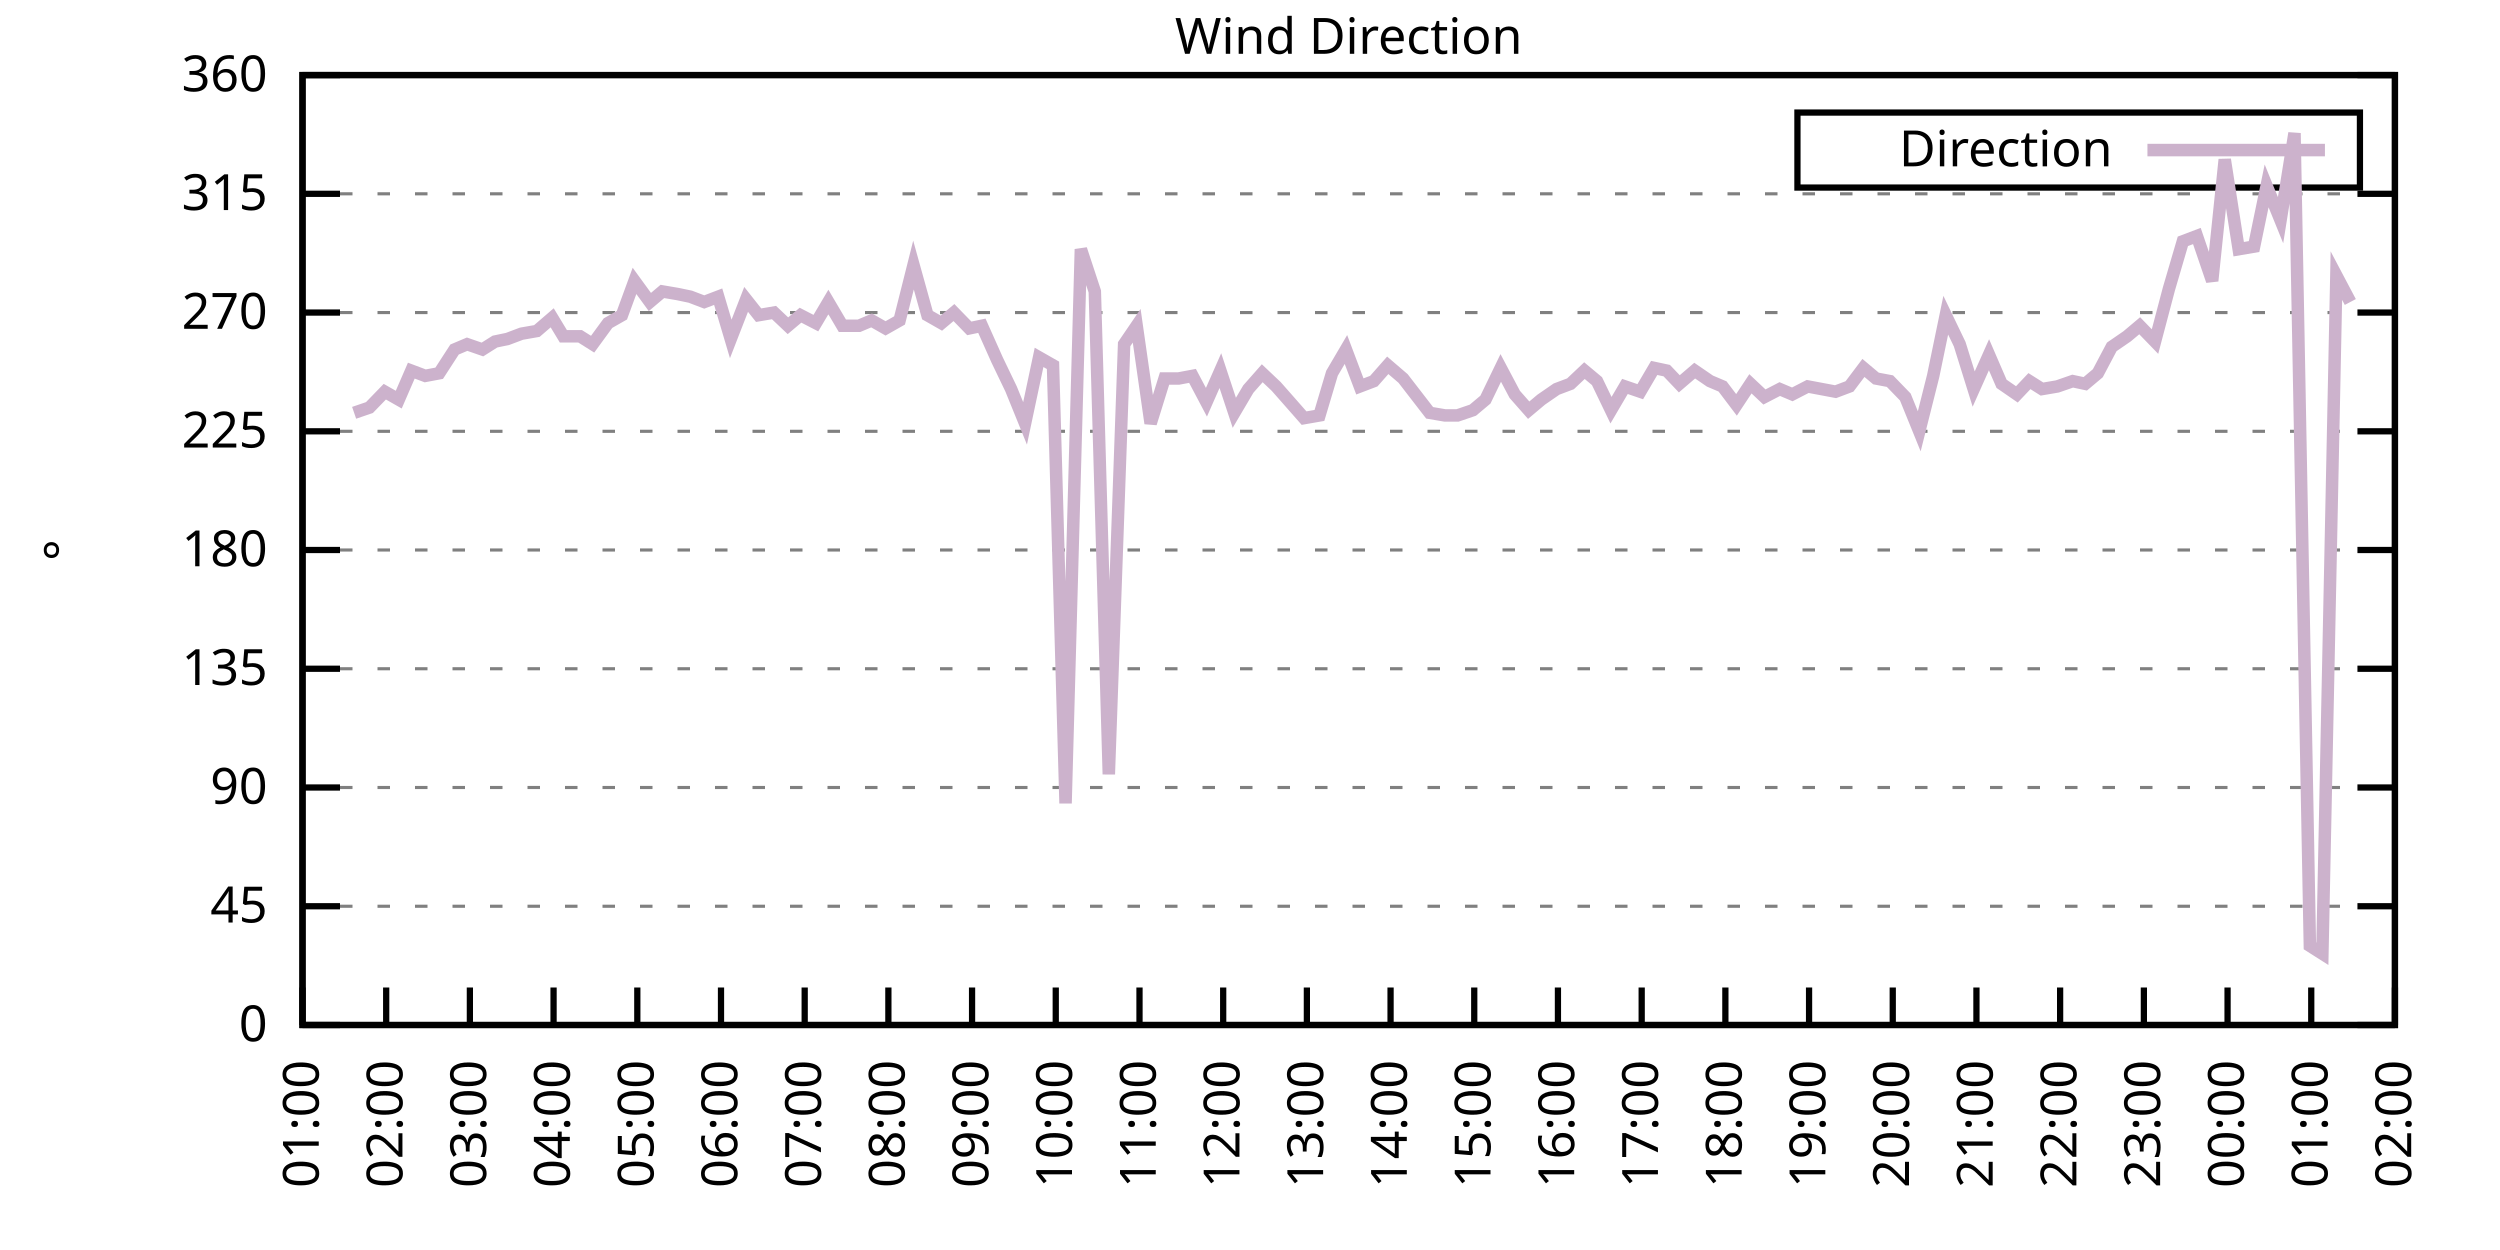
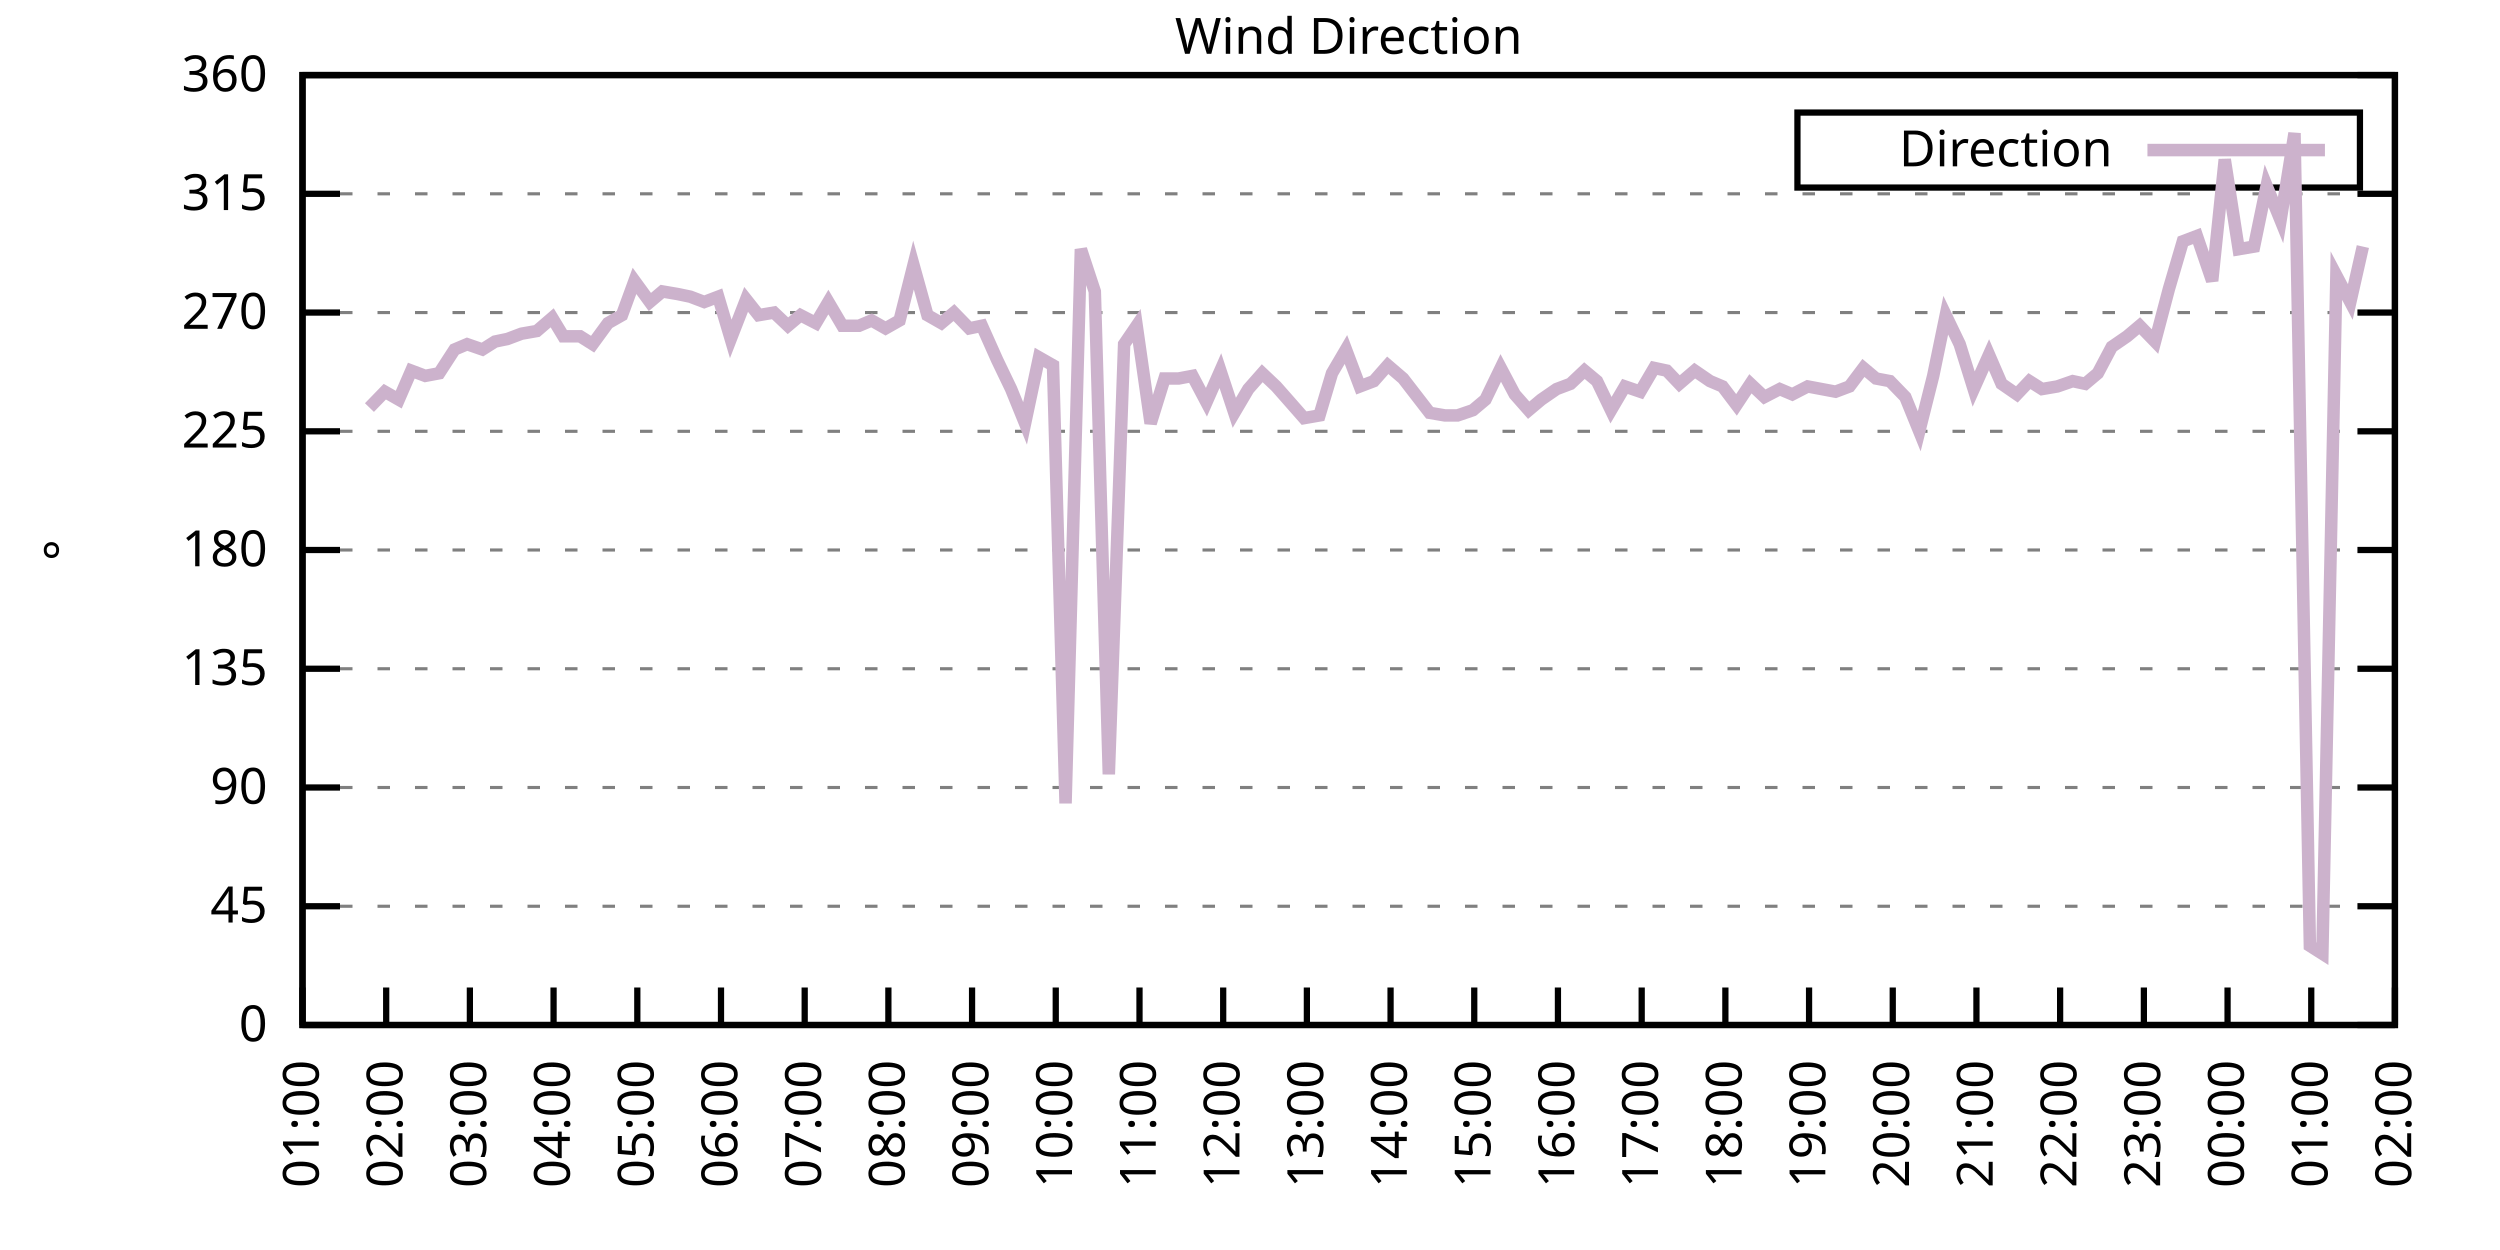
<svg xmlns="http://www.w3.org/2000/svg" xmlns:xlink="http://www.w3.org/1999/xlink" width="400" height="200" viewBox="0 0 400 200">
  <g id="gnuplot_canvas">
    <rect x="0" y="0" width="400" height="200" fill="none" />
    <defs>
      <circle id="gpDot" r="0.5" stroke-width="0.5" stroke="currentColor" />
      <path id="gpPt0" stroke-width="0.333" stroke="currentColor" d="M-1,0 h2 M0,-1 v2" />
      <path id="gpPt1" stroke-width="0.333" stroke="currentColor" d="M-1,-1 L1,1 M1,-1 L-1,1" />
      <path id="gpPt2" stroke-width="0.333" stroke="currentColor" d="M-1,0 L1,0 M0,-1 L0,1 M-1,-1 L1,1 M-1,1 L1,-1" />
      <rect id="gpPt3" stroke-width="0.333" stroke="currentColor" x="-1" y="-1" width="2" height="2" />
      <rect id="gpPt4" stroke-width="0.333" stroke="currentColor" fill="currentColor" x="-1" y="-1" width="2" height="2" />
      <circle id="gpPt5" stroke-width="0.333" stroke="currentColor" cx="0" cy="0" r="1" />
      <use xlink:href="#gpPt5" id="gpPt6" fill="currentColor" stroke="none" />
      <path id="gpPt7" stroke-width="0.333" stroke="currentColor" d="M0,-1.33 L-1.33,0.67 L1.33,0.67 z" />
      <use xlink:href="#gpPt7" id="gpPt8" fill="currentColor" stroke="none" />
      <use xlink:href="#gpPt7" id="gpPt9" stroke="currentColor" transform="rotate(180)" />
      <use xlink:href="#gpPt9" id="gpPt10" fill="currentColor" stroke="none" />
      <use xlink:href="#gpPt3" id="gpPt11" stroke="currentColor" transform="rotate(45)" />
      <use xlink:href="#gpPt11" id="gpPt12" fill="currentColor" stroke="none" />
      <path id="gpPt13" stroke-width="0.333" stroke="currentColor" d="M0,1.330 L1.265,0.411 L0.782,-1.067 L-0.782,-1.076 L-1.265,0.411 z" />
      <use xlink:href="#gpPt13" id="gpPt14" fill="currentColor" stroke="none" />
      <filter id="textbox" filterUnits="objectBoundingBox" x="0" y="0" height="1" width="1">
        <feFlood flood-color="white" flood-opacity="1" result="bgnd" />
        <feComposite in="SourceGraphic" in2="bgnd" operator="atop" />
      </filter>
      <filter id="greybox" filterUnits="objectBoundingBox" x="0" y="0" height="1" width="1">
        <feFlood flood-color="lightgrey" flood-opacity="1" result="grey" />
        <feComposite in="SourceGraphic" in2="grey" operator="atop" />
      </filter>
    </defs>
    <g fill="none" color="white" stroke="currentColor" stroke-width="1.00" stroke-linecap="butt" stroke-linejoin="miter">
</g>
    <g fill="none" color="black" stroke="currentColor" stroke-width="1.00" stroke-linecap="butt" stroke-linejoin="miter">
      <g stroke="none" shape-rendering="crispEdges">
        <polygon fill="rgb(255, 255, 255)" points="48.40,164.00 383.18,164.00 383.18,12.02 48.40,12.02 " />
      </g>
    </g>
    <g fill="none" color="black" stroke="currentColor" stroke-width="1.00" stroke-linecap="butt" stroke-linejoin="miter">
</g>
    <g fill="none" color="black" stroke="black" stroke-width="0.50" stroke-linecap="butt" stroke-linejoin="miter">
</g>
    <g fill="none" color="gray" stroke="currentColor" stroke-width="0.50" stroke-linecap="butt" stroke-linejoin="miter">
      <path stroke="gray" stroke-dasharray="2,4" class="gridline" d="M48.40,164.00 L383.19,164.00  " />
    </g>
    <g fill="none" color="gray" stroke="gray" stroke-width="1.00" stroke-linecap="butt" stroke-linejoin="miter">
</g>
    <g fill="none" color="black" stroke="currentColor" stroke-width="1.00" stroke-linecap="butt" stroke-linejoin="miter">
      <path stroke="black" d="M48.40,164.00 L54.40,164.00 M383.19,164.00 L377.19,164.00  " />
      <g transform="translate(42.80,166.60)" stroke="none" fill="black" font-family="Sans" font-size="8.00" text-anchor="end">
        <text>
          <tspan font-family="Sans"> 0</tspan>
        </text>
      </g>
    </g>
    <g fill="none" color="black" stroke="currentColor" stroke-width="1.00" stroke-linecap="butt" stroke-linejoin="miter">
</g>
    <g fill="none" color="black" stroke="black" stroke-width="0.50" stroke-linecap="butt" stroke-linejoin="miter">
</g>
    <g fill="none" color="gray" stroke="currentColor" stroke-width="0.50" stroke-linecap="butt" stroke-linejoin="miter">
      <path stroke="gray" stroke-dasharray="2,4" class="gridline" d="M48.40,145.00 L383.19,145.00  " />
    </g>
    <g fill="none" color="gray" stroke="gray" stroke-width="1.00" stroke-linecap="butt" stroke-linejoin="miter">
</g>
    <g fill="none" color="black" stroke="currentColor" stroke-width="1.00" stroke-linecap="butt" stroke-linejoin="miter">
      <path stroke="black" d="M48.40,145.00 L54.40,145.00 M383.19,145.00 L377.19,145.00  " />
      <g transform="translate(42.80,147.60)" stroke="none" fill="black" font-family="Sans" font-size="8.00" text-anchor="end">
        <text>
          <tspan font-family="Sans"> 45</tspan>
        </text>
      </g>
    </g>
    <g fill="none" color="black" stroke="currentColor" stroke-width="1.00" stroke-linecap="butt" stroke-linejoin="miter">
</g>
    <g fill="none" color="black" stroke="black" stroke-width="0.50" stroke-linecap="butt" stroke-linejoin="miter">
</g>
    <g fill="none" color="gray" stroke="currentColor" stroke-width="0.50" stroke-linecap="butt" stroke-linejoin="miter">
      <path stroke="gray" stroke-dasharray="2,4" class="gridline" d="M48.40,126.00 L383.19,126.00  " />
    </g>
    <g fill="none" color="gray" stroke="gray" stroke-width="1.00" stroke-linecap="butt" stroke-linejoin="miter">
</g>
    <g fill="none" color="black" stroke="currentColor" stroke-width="1.00" stroke-linecap="butt" stroke-linejoin="miter">
      <path stroke="black" d="M48.40,126.00 L54.40,126.00 M383.19,126.00 L377.19,126.00  " />
      <g transform="translate(42.80,128.60)" stroke="none" fill="black" font-family="Sans" font-size="8.00" text-anchor="end">
        <text>
          <tspan font-family="Sans"> 90</tspan>
        </text>
      </g>
    </g>
    <g fill="none" color="black" stroke="currentColor" stroke-width="1.00" stroke-linecap="butt" stroke-linejoin="miter">
</g>
    <g fill="none" color="black" stroke="black" stroke-width="0.50" stroke-linecap="butt" stroke-linejoin="miter">
</g>
    <g fill="none" color="gray" stroke="currentColor" stroke-width="0.50" stroke-linecap="butt" stroke-linejoin="miter">
      <path stroke="gray" stroke-dasharray="2,4" class="gridline" d="M48.40,107.00 L383.19,107.00  " />
    </g>
    <g fill="none" color="gray" stroke="gray" stroke-width="1.00" stroke-linecap="butt" stroke-linejoin="miter">
</g>
    <g fill="none" color="black" stroke="currentColor" stroke-width="1.00" stroke-linecap="butt" stroke-linejoin="miter">
      <path stroke="black" d="M48.40,107.00 L54.40,107.00 M383.19,107.00 L377.19,107.00  " />
      <g transform="translate(42.80,109.60)" stroke="none" fill="black" font-family="Sans" font-size="8.00" text-anchor="end">
        <text>
          <tspan font-family="Sans"> 135</tspan>
        </text>
      </g>
    </g>
    <g fill="none" color="black" stroke="currentColor" stroke-width="1.00" stroke-linecap="butt" stroke-linejoin="miter">
</g>
    <g fill="none" color="black" stroke="black" stroke-width="0.50" stroke-linecap="butt" stroke-linejoin="miter">
</g>
    <g fill="none" color="gray" stroke="currentColor" stroke-width="0.50" stroke-linecap="butt" stroke-linejoin="miter">
      <path stroke="gray" stroke-dasharray="2,4" class="gridline" d="M48.40,88.00 L383.19,88.00  " />
    </g>
    <g fill="none" color="gray" stroke="gray" stroke-width="1.00" stroke-linecap="butt" stroke-linejoin="miter">
</g>
    <g fill="none" color="black" stroke="currentColor" stroke-width="1.00" stroke-linecap="butt" stroke-linejoin="miter">
      <path stroke="black" d="M48.40,88.00 L54.40,88.00 M383.19,88.00 L377.19,88.00  " />
      <g transform="translate(42.80,90.60)" stroke="none" fill="black" font-family="Sans" font-size="8.00" text-anchor="end">
        <text>
          <tspan font-family="Sans"> 180</tspan>
        </text>
      </g>
    </g>
    <g fill="none" color="black" stroke="currentColor" stroke-width="1.00" stroke-linecap="butt" stroke-linejoin="miter">
</g>
    <g fill="none" color="black" stroke="black" stroke-width="0.50" stroke-linecap="butt" stroke-linejoin="miter">
</g>
    <g fill="none" color="gray" stroke="currentColor" stroke-width="0.50" stroke-linecap="butt" stroke-linejoin="miter">
      <path stroke="gray" stroke-dasharray="2,4" class="gridline" d="M48.40,69.01 L383.19,69.01  " />
    </g>
    <g fill="none" color="gray" stroke="gray" stroke-width="1.00" stroke-linecap="butt" stroke-linejoin="miter">
</g>
    <g fill="none" color="black" stroke="currentColor" stroke-width="1.00" stroke-linecap="butt" stroke-linejoin="miter">
      <path stroke="black" d="M48.40,69.01 L54.40,69.01 M383.19,69.01 L377.19,69.01  " />
      <g transform="translate(42.80,71.61)" stroke="none" fill="black" font-family="Sans" font-size="8.00" text-anchor="end">
        <text>
          <tspan font-family="Sans"> 225</tspan>
        </text>
      </g>
    </g>
    <g fill="none" color="black" stroke="currentColor" stroke-width="1.00" stroke-linecap="butt" stroke-linejoin="miter">
</g>
    <g fill="none" color="black" stroke="black" stroke-width="0.50" stroke-linecap="butt" stroke-linejoin="miter">
</g>
    <g fill="none" color="gray" stroke="currentColor" stroke-width="0.50" stroke-linecap="butt" stroke-linejoin="miter">
      <path stroke="gray" stroke-dasharray="2,4" class="gridline" d="M48.40,50.01 L383.19,50.01  " />
    </g>
    <g fill="none" color="gray" stroke="gray" stroke-width="1.00" stroke-linecap="butt" stroke-linejoin="miter">
</g>
    <g fill="none" color="black" stroke="currentColor" stroke-width="1.00" stroke-linecap="butt" stroke-linejoin="miter">
      <path stroke="black" d="M48.40,50.01 L54.40,50.01 M383.19,50.01 L377.19,50.01  " />
      <g transform="translate(42.80,52.61)" stroke="none" fill="black" font-family="Sans" font-size="8.00" text-anchor="end">
        <text>
          <tspan font-family="Sans"> 270</tspan>
        </text>
      </g>
    </g>
    <g fill="none" color="black" stroke="currentColor" stroke-width="1.00" stroke-linecap="butt" stroke-linejoin="miter">
</g>
    <g fill="none" color="black" stroke="black" stroke-width="0.50" stroke-linecap="butt" stroke-linejoin="miter">
</g>
    <g fill="none" color="gray" stroke="currentColor" stroke-width="0.50" stroke-linecap="butt" stroke-linejoin="miter">
      <path stroke="gray" stroke-dasharray="2,4" class="gridline" d="M48.40,31.01 L383.19,31.01  " />
    </g>
    <g fill="none" color="gray" stroke="gray" stroke-width="1.00" stroke-linecap="butt" stroke-linejoin="miter">
</g>
    <g fill="none" color="black" stroke="currentColor" stroke-width="1.00" stroke-linecap="butt" stroke-linejoin="miter">
      <path stroke="black" d="M48.40,31.01 L54.40,31.01 M383.19,31.01 L377.19,31.01  " />
      <g transform="translate(42.80,33.61)" stroke="none" fill="black" font-family="Sans" font-size="8.00" text-anchor="end">
        <text>
          <tspan font-family="Sans"> 315</tspan>
        </text>
      </g>
    </g>
    <g fill="none" color="black" stroke="currentColor" stroke-width="1.00" stroke-linecap="butt" stroke-linejoin="miter">
</g>
    <g fill="none" color="black" stroke="black" stroke-width="0.50" stroke-linecap="butt" stroke-linejoin="miter">
</g>
    <g fill="none" color="gray" stroke="currentColor" stroke-width="0.50" stroke-linecap="butt" stroke-linejoin="miter">
      <path stroke="gray" stroke-dasharray="2,4" class="gridline" d="M48.40,12.01 L383.19,12.01  " />
    </g>
    <g fill="none" color="gray" stroke="gray" stroke-width="1.00" stroke-linecap="butt" stroke-linejoin="miter">
</g>
    <g fill="none" color="black" stroke="currentColor" stroke-width="1.00" stroke-linecap="butt" stroke-linejoin="miter">
      <path stroke="black" d="M48.40,12.01 L54.40,12.01 M383.19,12.01 L377.19,12.01  " />
      <g transform="translate(42.80,14.61)" stroke="none" fill="black" font-family="Sans" font-size="8.00" text-anchor="end">
        <text>
          <tspan font-family="Sans"> 360</tspan>
        </text>
      </g>
    </g>
    <g fill="none" color="black" stroke="currentColor" stroke-width="1.00" stroke-linecap="butt" stroke-linejoin="miter">
      <path stroke="black" d="M48.40,164.00 L48.40,158.00  " />
      <g transform="translate(51.00,169.60) rotate(270.00)" stroke="none" fill="black" font-family="Sans" font-size="8.00" text-anchor="end">
        <text>
          <tspan font-family="Sans">01:00</tspan>
        </text>
      </g>
    </g>
    <g fill="none" color="black" stroke="currentColor" stroke-width="1.00" stroke-linecap="butt" stroke-linejoin="miter">
      <path stroke="black" d="M61.79,164.00 L61.79,158.00  " />
      <g transform="translate(64.39,169.60) rotate(270.00)" stroke="none" fill="black" font-family="Sans" font-size="8.00" text-anchor="end">
        <text>
          <tspan font-family="Sans">02:00</tspan>
        </text>
      </g>
    </g>
    <g fill="none" color="black" stroke="currentColor" stroke-width="1.00" stroke-linecap="butt" stroke-linejoin="miter">
      <path stroke="black" d="M75.18,164.00 L75.18,158.00  " />
      <g transform="translate(77.78,169.60) rotate(270.00)" stroke="none" fill="black" font-family="Sans" font-size="8.00" text-anchor="end">
        <text>
          <tspan font-family="Sans">03:00</tspan>
        </text>
      </g>
    </g>
    <g fill="none" color="black" stroke="currentColor" stroke-width="1.00" stroke-linecap="butt" stroke-linejoin="miter">
      <path stroke="black" d="M88.57,164.00 L88.57,158.00  " />
      <g transform="translate(91.17,169.60) rotate(270.00)" stroke="none" fill="black" font-family="Sans" font-size="8.00" text-anchor="end">
        <text>
          <tspan font-family="Sans">04:00</tspan>
        </text>
      </g>
    </g>
    <g fill="none" color="black" stroke="currentColor" stroke-width="1.00" stroke-linecap="butt" stroke-linejoin="miter">
      <path stroke="black" d="M101.97,164.00 L101.97,158.00  " />
      <g transform="translate(104.57,169.60) rotate(270.00)" stroke="none" fill="black" font-family="Sans" font-size="8.00" text-anchor="end">
        <text>
          <tspan font-family="Sans">05:00</tspan>
        </text>
      </g>
    </g>
    <g fill="none" color="black" stroke="currentColor" stroke-width="1.00" stroke-linecap="butt" stroke-linejoin="miter">
      <path stroke="black" d="M115.36,164.00 L115.36,158.00  " />
      <g transform="translate(117.96,169.60) rotate(270.00)" stroke="none" fill="black" font-family="Sans" font-size="8.00" text-anchor="end">
        <text>
          <tspan font-family="Sans">06:00</tspan>
        </text>
      </g>
    </g>
    <g fill="none" color="black" stroke="currentColor" stroke-width="1.00" stroke-linecap="butt" stroke-linejoin="miter">
      <path stroke="black" d="M128.75,164.00 L128.75,158.00  " />
      <g transform="translate(131.35,169.60) rotate(270.00)" stroke="none" fill="black" font-family="Sans" font-size="8.00" text-anchor="end">
        <text>
          <tspan font-family="Sans">07:00</tspan>
        </text>
      </g>
    </g>
    <g fill="none" color="black" stroke="currentColor" stroke-width="1.00" stroke-linecap="butt" stroke-linejoin="miter">
      <path stroke="black" d="M142.14,164.00 L142.14,158.00  " />
      <g transform="translate(144.74,169.60) rotate(270.00)" stroke="none" fill="black" font-family="Sans" font-size="8.00" text-anchor="end">
        <text>
          <tspan font-family="Sans">08:00</tspan>
        </text>
      </g>
    </g>
    <g fill="none" color="black" stroke="currentColor" stroke-width="1.00" stroke-linecap="butt" stroke-linejoin="miter">
      <path stroke="black" d="M155.53,164.00 L155.53,158.00  " />
      <g transform="translate(158.13,169.60) rotate(270.00)" stroke="none" fill="black" font-family="Sans" font-size="8.00" text-anchor="end">
        <text>
          <tspan font-family="Sans">09:00</tspan>
        </text>
      </g>
    </g>
    <g fill="none" color="black" stroke="currentColor" stroke-width="1.00" stroke-linecap="butt" stroke-linejoin="miter">
      <path stroke="black" d="M168.92,164.00 L168.92,158.00  " />
      <g transform="translate(171.52,169.60) rotate(270.00)" stroke="none" fill="black" font-family="Sans" font-size="8.00" text-anchor="end">
        <text>
          <tspan font-family="Sans">10:00</tspan>
        </text>
      </g>
    </g>
    <g fill="none" color="black" stroke="currentColor" stroke-width="1.00" stroke-linecap="butt" stroke-linejoin="miter">
      <path stroke="black" d="M182.32,164.00 L182.32,158.00  " />
      <g transform="translate(184.92,169.60) rotate(270.00)" stroke="none" fill="black" font-family="Sans" font-size="8.00" text-anchor="end">
        <text>
          <tspan font-family="Sans">11:00</tspan>
        </text>
      </g>
    </g>
    <g fill="none" color="black" stroke="currentColor" stroke-width="1.00" stroke-linecap="butt" stroke-linejoin="miter">
      <path stroke="black" d="M195.71,164.00 L195.71,158.00  " />
      <g transform="translate(198.31,169.60) rotate(270.00)" stroke="none" fill="black" font-family="Sans" font-size="8.00" text-anchor="end">
        <text>
          <tspan font-family="Sans">12:00</tspan>
        </text>
      </g>
    </g>
    <g fill="none" color="black" stroke="currentColor" stroke-width="1.00" stroke-linecap="butt" stroke-linejoin="miter">
      <path stroke="black" d="M209.10,164.00 L209.10,158.00  " />
      <g transform="translate(211.70,169.60) rotate(270.00)" stroke="none" fill="black" font-family="Sans" font-size="8.00" text-anchor="end">
        <text>
          <tspan font-family="Sans">13:00</tspan>
        </text>
      </g>
    </g>
    <g fill="none" color="black" stroke="currentColor" stroke-width="1.00" stroke-linecap="butt" stroke-linejoin="miter">
      <path stroke="black" d="M222.49,164.00 L222.49,158.00  " />
      <g transform="translate(225.09,169.60) rotate(270.00)" stroke="none" fill="black" font-family="Sans" font-size="8.00" text-anchor="end">
        <text>
          <tspan font-family="Sans">14:00</tspan>
        </text>
      </g>
    </g>
    <g fill="none" color="black" stroke="currentColor" stroke-width="1.00" stroke-linecap="butt" stroke-linejoin="miter">
      <path stroke="black" d="M235.88,164.00 L235.88,158.00  " />
      <g transform="translate(238.48,169.60) rotate(270.00)" stroke="none" fill="black" font-family="Sans" font-size="8.00" text-anchor="end">
        <text>
          <tspan font-family="Sans">15:00</tspan>
        </text>
      </g>
    </g>
    <g fill="none" color="black" stroke="currentColor" stroke-width="1.00" stroke-linecap="butt" stroke-linejoin="miter">
      <path stroke="black" d="M249.27,164.00 L249.27,158.00  " />
      <g transform="translate(251.87,169.60) rotate(270.00)" stroke="none" fill="black" font-family="Sans" font-size="8.00" text-anchor="end">
        <text>
          <tspan font-family="Sans">16:00</tspan>
        </text>
      </g>
    </g>
    <g fill="none" color="black" stroke="currentColor" stroke-width="1.00" stroke-linecap="butt" stroke-linejoin="miter">
      <path stroke="black" d="M262.67,164.00 L262.67,158.00  " />
      <g transform="translate(265.27,169.60) rotate(270.00)" stroke="none" fill="black" font-family="Sans" font-size="8.00" text-anchor="end">
        <text>
          <tspan font-family="Sans">17:00</tspan>
        </text>
      </g>
    </g>
    <g fill="none" color="black" stroke="currentColor" stroke-width="1.00" stroke-linecap="butt" stroke-linejoin="miter">
      <path stroke="black" d="M276.06,164.00 L276.06,158.00  " />
      <g transform="translate(278.66,169.60) rotate(270.00)" stroke="none" fill="black" font-family="Sans" font-size="8.00" text-anchor="end">
        <text>
          <tspan font-family="Sans">18:00</tspan>
        </text>
      </g>
    </g>
    <g fill="none" color="black" stroke="currentColor" stroke-width="1.00" stroke-linecap="butt" stroke-linejoin="miter">
      <path stroke="black" d="M289.45,164.00 L289.45,158.00  " />
      <g transform="translate(292.05,169.60) rotate(270.00)" stroke="none" fill="black" font-family="Sans" font-size="8.00" text-anchor="end">
        <text>
          <tspan font-family="Sans">19:00</tspan>
        </text>
      </g>
    </g>
    <g fill="none" color="black" stroke="currentColor" stroke-width="1.00" stroke-linecap="butt" stroke-linejoin="miter">
      <path stroke="black" d="M302.84,164.00 L302.84,158.00  " />
      <g transform="translate(305.44,169.60) rotate(270.00)" stroke="none" fill="black" font-family="Sans" font-size="8.00" text-anchor="end">
        <text>
          <tspan font-family="Sans">20:00</tspan>
        </text>
      </g>
    </g>
    <g fill="none" color="black" stroke="currentColor" stroke-width="1.00" stroke-linecap="butt" stroke-linejoin="miter">
      <path stroke="black" d="M316.23,164.00 L316.23,158.00  " />
      <g transform="translate(318.83,169.60) rotate(270.00)" stroke="none" fill="black" font-family="Sans" font-size="8.00" text-anchor="end">
        <text>
          <tspan font-family="Sans">21:00</tspan>
        </text>
      </g>
    </g>
    <g fill="none" color="black" stroke="currentColor" stroke-width="1.00" stroke-linecap="butt" stroke-linejoin="miter">
      <path stroke="black" d="M329.62,164.00 L329.62,158.00  " />
      <g transform="translate(332.22,169.60) rotate(270.00)" stroke="none" fill="black" font-family="Sans" font-size="8.00" text-anchor="end">
        <text>
          <tspan font-family="Sans">22:00</tspan>
        </text>
      </g>
    </g>
    <g fill="none" color="black" stroke="currentColor" stroke-width="1.00" stroke-linecap="butt" stroke-linejoin="miter">
      <path stroke="black" d="M343.02,164.00 L343.02,158.00  " />
      <g transform="translate(345.62,169.60) rotate(270.00)" stroke="none" fill="black" font-family="Sans" font-size="8.00" text-anchor="end">
        <text>
          <tspan font-family="Sans">23:00</tspan>
        </text>
      </g>
    </g>
    <g fill="none" color="black" stroke="currentColor" stroke-width="1.00" stroke-linecap="butt" stroke-linejoin="miter">
      <path stroke="black" d="M356.41,164.00 L356.41,158.00  " />
      <g transform="translate(359.01,169.60) rotate(270.00)" stroke="none" fill="black" font-family="Sans" font-size="8.00" text-anchor="end">
        <text>
          <tspan font-family="Sans">00:00</tspan>
        </text>
      </g>
    </g>
    <g fill="none" color="black" stroke="currentColor" stroke-width="1.00" stroke-linecap="butt" stroke-linejoin="miter">
      <path stroke="black" d="M369.80,164.00 L369.80,158.00  " />
      <g transform="translate(372.40,169.60) rotate(270.00)" stroke="none" fill="black" font-family="Sans" font-size="8.00" text-anchor="end">
        <text>
          <tspan font-family="Sans">01:00</tspan>
        </text>
      </g>
    </g>
    <g fill="none" color="black" stroke="currentColor" stroke-width="1.00" stroke-linecap="butt" stroke-linejoin="miter">
      <path stroke="black" d="M383.19,164.00 L383.19,158.00  " />
      <g transform="translate(385.79,169.60) rotate(270.00)" stroke="none" fill="black" font-family="Sans" font-size="8.00" text-anchor="end">
        <text>
          <tspan font-family="Sans">02:00</tspan>
        </text>
      </g>
    </g>
    <g fill="none" color="black" stroke="currentColor" stroke-width="1.00" stroke-linecap="butt" stroke-linejoin="miter">
</g>
    <g fill="none" color="black" stroke="currentColor" stroke-width="1.00" stroke-linecap="butt" stroke-linejoin="miter">
      <path stroke="black" d="M48.40,12.01 L48.40,164.00 L383.19,164.00 L383.19,12.01 L48.40,12.01 Z  " />
    </g>
    <g fill="none" color="black" stroke="currentColor" stroke-width="1.00" stroke-linecap="butt" stroke-linejoin="miter">
</g>
    <g fill="none" color="black" stroke="currentColor" stroke-width="1.00" stroke-linecap="butt" stroke-linejoin="miter">
      <path stroke="black" d="M287.59,30.01 L287.59,18.01 L377.59,18.01 L377.59,30.01 L287.59,30.01 Z  " />
    </g>
    <g id="Wind_direction_plot_1">
      <g fill="none" color="white" stroke="black" stroke-width="2.00" stroke-linecap="butt" stroke-linejoin="miter">
</g>
      <g fill="none" color="black" stroke="currentColor" stroke-width="2.00" stroke-linecap="butt" stroke-linejoin="miter">
        <g transform="translate(337.99,26.61)" stroke="none" fill="black" font-family="Sans" font-size="8.00" text-anchor="end">
          <text>
            <tspan font-family="Sans">Direction</tspan>
          </text>
        </g>
      </g>
      <g fill="none" color="black" stroke="currentColor" stroke-width="2.00" stroke-linecap="butt" stroke-linejoin="miter">
-         <path stroke="rgb(204, 178, 204)" d="M343.59,24.01 L371.99,24.01 M56.66,66.05 L59.11,65.21 L61.57,62.67 L63.80,63.94 L65.81,59.30 L68.04,60.14   L70.27,59.72 L72.73,55.92 L74.74,55.07 L77.19,55.92 L79.20,54.65 L81.21,54.23 L83.44,53.39 L85.90,52.96   L88.35,50.85 L90.14,53.81 L92.82,53.81 L94.82,55.07 L97.28,51.70 L99.51,50.43 L101.52,44.94 L103.98,48.32   L105.98,46.63 L108.44,47.05 L110.45,47.47 L112.68,48.32 L114.91,47.47 L116.92,54.23 L119.38,47.90 L121.38,50.43   L123.84,50.01 L126.07,52.12 L128.08,50.43 L130.54,51.70 L132.54,48.32 L134.78,52.12 L137.45,52.12 L139.46,51.27   L141.69,52.54 L143.93,51.27 L146.16,42.41 L148.39,50.43 L150.62,51.70 L152.63,50.01 L155.09,52.54 L157.10,52.12   L159.55,57.61 L161.78,62.25 L164.01,67.74 L166.25,57.18 L168.48,58.45 L170.49,128.54 L172.94,39.87 L175.17,46.63   L177.41,123.89 L179.86,55.07 L181.87,52.12 L184.10,67.74 L186.33,60.56 L188.57,60.56 L190.80,60.14 L193.03,64.36   L195.26,59.30 L197.49,66.05 L199.73,62.25 L201.96,59.72 L204.19,61.83 L206.42,64.36 L208.65,66.90 L211.11,66.47   L213.12,59.72 L215.35,55.92 L217.58,61.83 L219.81,60.98 L222.04,58.45 L224.50,60.56 L228.74,66.05 L231.20,66.47   L233.20,66.47 L235.66,65.63 L237.67,63.94 L240.12,58.87 L242.36,63.10 L244.59,65.63 L246.60,63.94 L249.05,62.25   L251.28,61.41 L253.51,59.30 L255.52,60.98 L257.76,65.63 L259.99,61.83 L262.44,62.67 L264.67,58.87 L266.68,59.30   L268.69,61.41 L271.15,59.30 L273.60,60.98 L275.61,61.83 L277.84,64.78 L280.07,61.41 L282.31,63.52 L284.76,62.25   L286.77,63.10 L289.23,61.83 L291.46,62.25 L293.69,62.67 L295.92,61.83 L298.15,58.87 L300.16,60.56 L302.39,60.98   L304.85,63.52 L307.08,69.01 L309.31,60.14 L311.32,50.43 L313.55,55.07 L315.79,62.25 L318.24,56.76 L320.25,61.41   L322.70,63.10 L324.71,60.98 L326.72,62.25 L329.18,61.83 L331.63,60.98 L333.64,61.41 L335.65,59.72 L337.88,55.50   L340.34,53.81 L342.35,52.12 L344.80,54.65 L347.03,46.21 L349.26,38.61 L351.50,37.76 L353.95,44.94 L355.96,25.52   L358.19,39.87 L360.65,39.45 L362.66,29.74 L364.89,35.23 L367.12,21.30 L369.58,151.33 L371.58,152.60 L373.82,44.10   L376.05,48.32  " />
+         <path stroke="rgb(204, 178, 204)" d="M343.59,24.01 L371.99,24.01 M59.11,65.21 L61.57,62.67 L63.80,63.94 L65.81,59.30 L68.04,60.14 L70.27,59.72   L72.73,55.92 L74.74,55.07 L77.19,55.92 L79.20,54.65 L81.21,54.23 L83.44,53.39 L85.90,52.96 L88.35,50.85   L90.14,53.81 L92.82,53.81 L94.82,55.07 L97.28,51.70 L99.51,50.43 L101.52,44.94 L103.98,48.32 L105.98,46.63   L108.44,47.05 L110.45,47.47 L112.68,48.32 L114.91,47.47 L116.92,54.23 L119.38,47.90 L121.38,50.43 L123.84,50.01   L126.07,52.12 L128.08,50.43 L130.54,51.70 L132.54,48.32 L134.78,52.12 L137.45,52.12 L139.46,51.27 L141.69,52.54   L143.93,51.27 L146.16,42.41 L148.39,50.43 L150.62,51.70 L152.63,50.01 L155.09,52.54 L157.10,52.12 L159.55,57.61   L161.78,62.25 L164.01,67.74 L166.25,57.18 L168.48,58.45 L170.49,128.54 L172.94,39.87 L175.17,46.63 L177.41,123.89   L179.86,55.07 L181.87,52.12 L184.10,67.74 L186.33,60.56 L188.57,60.56 L190.80,60.14 L193.03,64.36 L195.26,59.30   L197.49,66.05 L199.73,62.25 L201.96,59.72 L204.19,61.83 L206.42,64.36 L208.65,66.90 L211.11,66.47 L213.12,59.72   L215.35,55.92 L217.58,61.83 L219.81,60.98 L222.04,58.45 L224.50,60.56 L228.74,66.05 L231.20,66.47 L233.20,66.47   L235.66,65.63 L237.67,63.94 L240.12,58.87 L242.36,63.10 L244.59,65.63 L246.60,63.94 L249.05,62.25 L251.28,61.41   L253.51,59.30 L255.52,60.98 L257.76,65.63 L259.99,61.83 L262.44,62.67 L264.67,58.87 L266.68,59.30 L268.69,61.41   L271.15,59.30 L273.60,60.98 L275.61,61.83 L277.84,64.78 L280.07,61.41 L282.31,63.52 L284.76,62.25 L286.77,63.10   L289.23,61.83 L291.46,62.25 L293.69,62.67 L295.92,61.83 L298.15,58.87 L300.16,60.56 L302.39,60.98 L304.85,63.52   L307.08,69.01 L309.31,60.14 L311.32,50.43 L313.55,55.07 L315.79,62.25 L318.24,56.76 L320.25,61.41 L322.70,63.10   L324.71,60.98 L326.72,62.25 L329.18,61.83 L331.63,60.98 L333.64,61.41 L335.65,59.72 L337.88,55.50 L340.34,53.81   L342.35,52.12 L344.80,54.65 L347.03,46.21 L349.26,38.61 L351.50,37.76 L353.95,44.94 L355.96,25.52 L358.19,39.87   L360.65,39.45 L362.66,29.74 L364.89,35.23 L367.12,21.30 L369.58,151.33 L371.58,152.60 L373.82,44.10 L376.05,48.32   L378.06,39.45  " />
      </g>
    </g>
    <g fill="none" color="black" stroke="currentColor" stroke-width="2.00" stroke-linecap="butt" stroke-linejoin="miter">
</g>
    <g fill="none" color="black" stroke="black" stroke-width="1.00" stroke-linecap="butt" stroke-linejoin="miter">
</g>
    <g fill="none" color="black" stroke="currentColor" stroke-width="1.00" stroke-linecap="butt" stroke-linejoin="miter">
      <path stroke="black" d="M48.40,12.01 L48.40,164.00 L383.19,164.00 L383.19,12.01 L48.40,12.01 Z  " />
      <g transform="translate(12.80,88.01) rotate(270.00)" stroke="none" fill="black" font-family="Sans" font-size="8.00" text-anchor="middle">
        <text>
          <tspan font-family="Sans">°</tspan>
        </text>
      </g>
    </g>
    <g fill="none" color="black" stroke="currentColor" stroke-width="1.00" stroke-linecap="butt" stroke-linejoin="miter">
</g>
    <g fill="none" color="black" stroke="currentColor" stroke-width="1.00" stroke-linecap="butt" stroke-linejoin="miter">
      <g transform="translate(215.79,8.61)" stroke="none" fill="black" font-family="Sans" font-size="8.00" text-anchor="middle">
        <text>
          <tspan font-family="Sans">Wind Direction</tspan>
        </text>
      </g>
    </g>
    <g fill="none" color="black" stroke="currentColor" stroke-width="1.00" stroke-linecap="butt" stroke-linejoin="miter">
</g>
  </g>
</svg>
